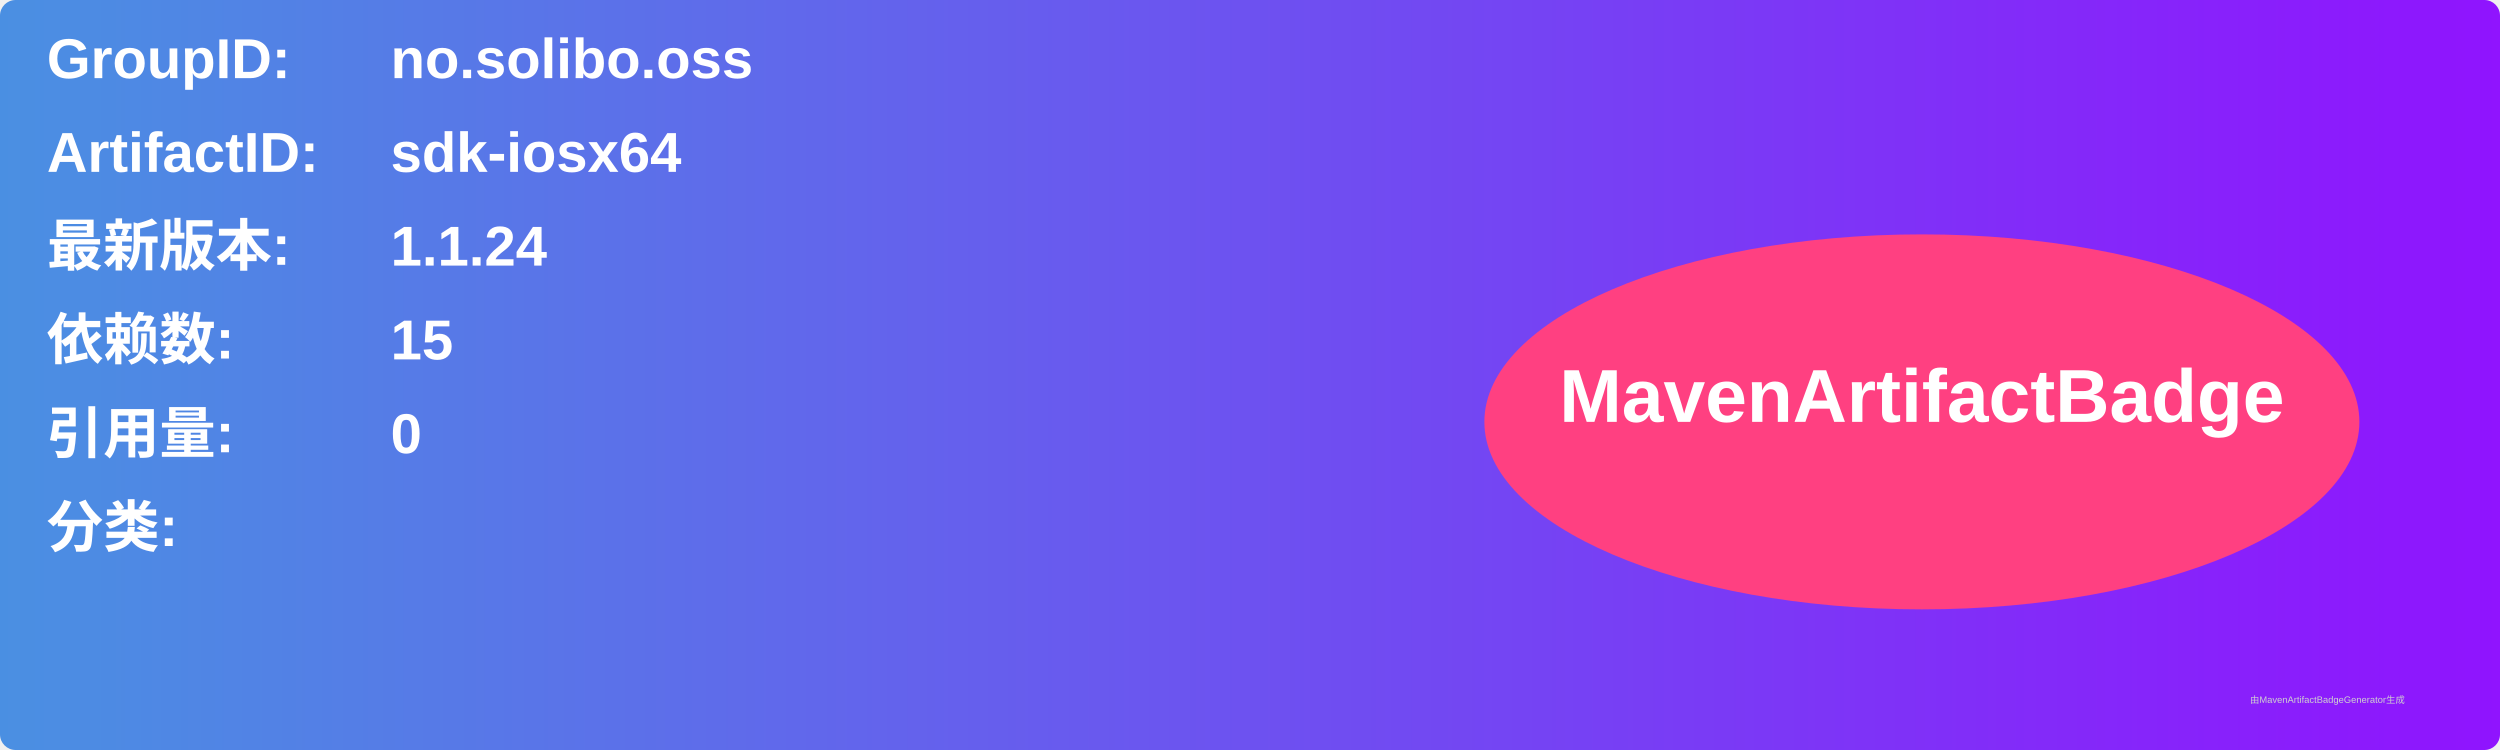
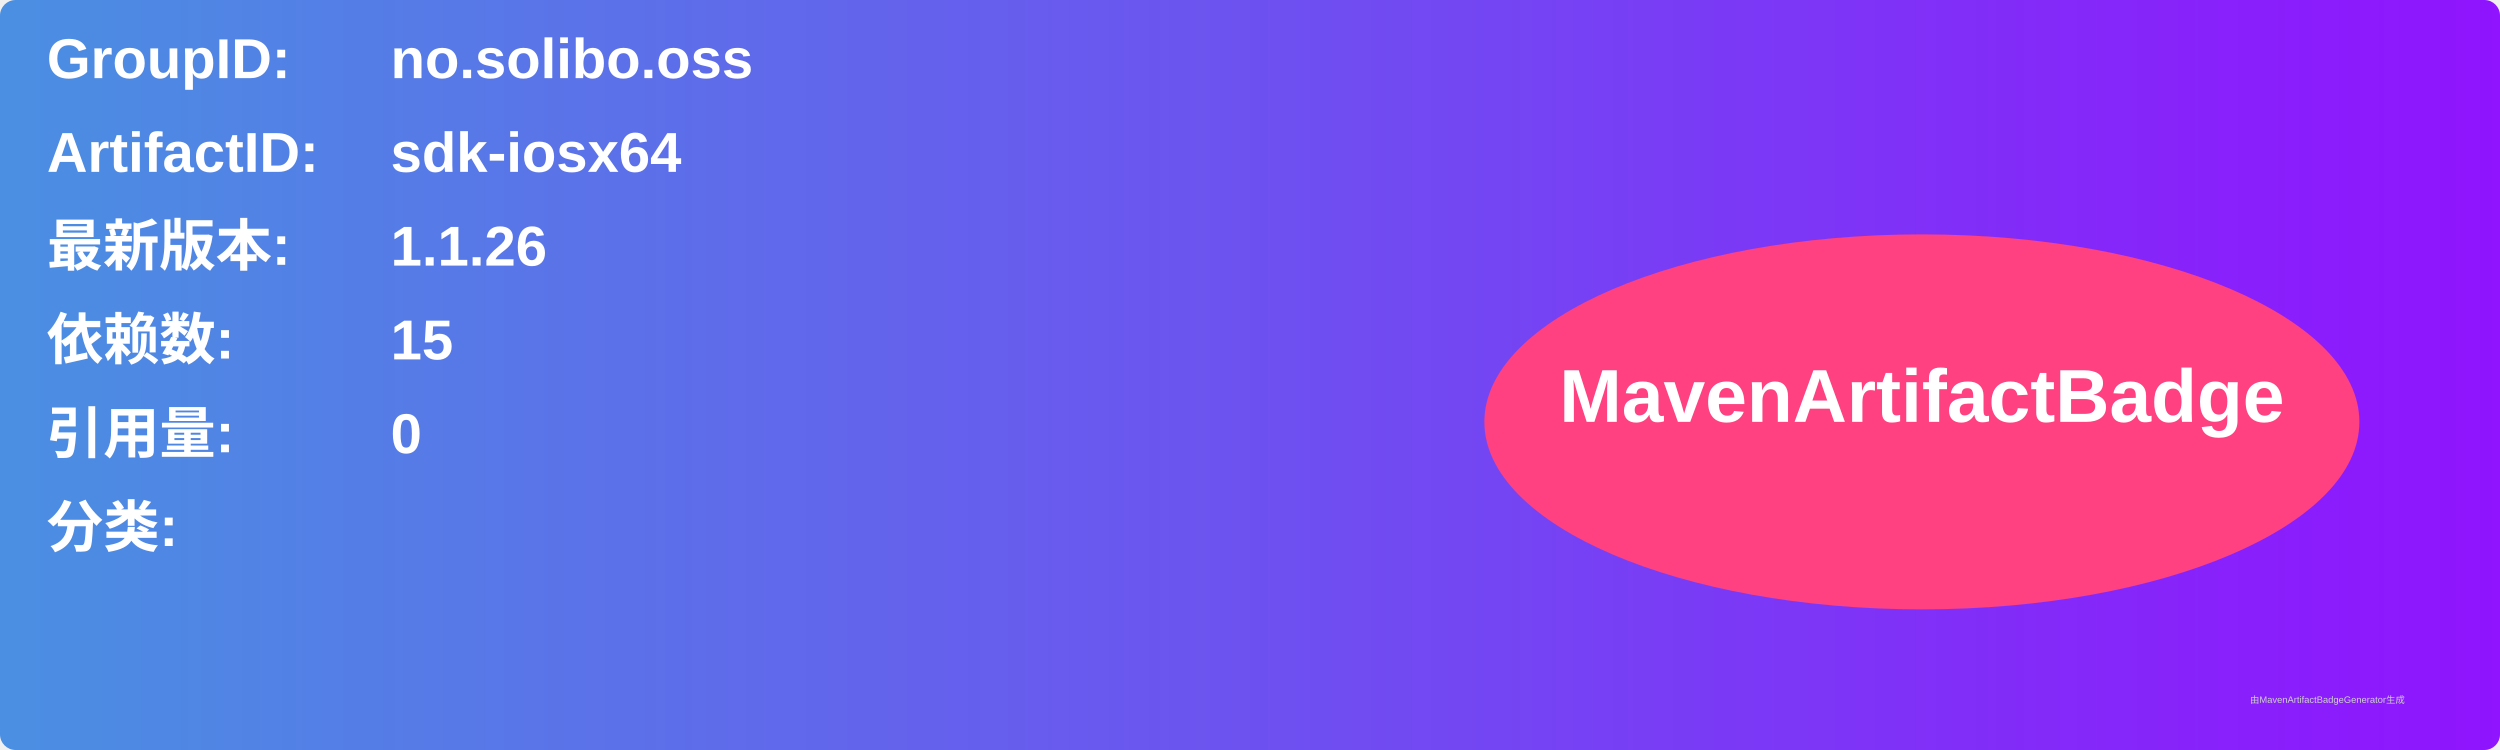
<svg xmlns="http://www.w3.org/2000/svg" width="800" height="240" viewBox="0 0 800 240">
  <linearGradient id="grad" x1="0%" y1="0%" x2="100%" y2="0%">
    <stop offset="0%" stop-color="#4a90e2" />
    <stop offset="100%" stop-color="#9013fe" />
  </linearGradient>
  <rect width="100%" height="100%" rx="5" ry="5" fill="url(#grad)" />
  <g transform="translate(15, 15)">
    <text x="0" y="10" font-family="Arial" font-size="18" fill="white" font-weight="bold" width="260">GroupID:</text>
    <text x="110" y="10" font-family="Arial" font-size="18" fill="white" font-weight="bold" width="460">no.solibo.oss</text>
    <text x="0" y="40" font-family="Arial" font-size="18" fill="white" font-weight="bold" width="260">ArtifactID:</text>
    <text x="110" y="40" font-family="Arial" font-size="18" fill="white" font-weight="bold" width="460">sdk-iosx64</text>
    <text x="0" y="70" font-family="Arial" font-size="18" fill="white" font-weight="bold">最新版本:</text>
    <text x="110" y="70" font-family="Arial" font-size="18" fill="white" font-weight="bold">
-       <tspan font-weight="bold">1.1.24</tspan>
+       <tspan font-weight="bold">1.1.26</tspan>
    </text>
    <text x="0" y="100" font-family="Arial" font-size="18" fill="white" font-weight="bold">依赖数: </text>
    <text x="110" y="100" font-family="Arial" font-size="18" fill="white">
      <tspan font-weight="bold">15</tspan>
    </text>
    <text x="0" y="130" font-family="Arial" font-size="18" fill="white" font-weight="bold">引用量: </text>
    <text x="110" y="130" font-family="Arial" font-size="18" fill="white">
      <tspan font-weight="bold">0</tspan>
    </text>
    <text x="0" y="160" font-family="Arial" font-size="18" fill="white" font-weight="bold">分类:</text>
    <text x="10" y="190" font-family="Arial" font-size="10" fill="white">
      <tspan font-weight="bold" />
    </text>
    <ellipse cx="600" cy="120" rx="140" ry="60" fill="#ff4081" />
    <text x="600" y="120" text-anchor="middle" font-family="Arial" font-size="24" fill="white" font-weight="bold">MavenArtifactBadge</text>
  </g>
  <text x="720" y="225" font-family="Arial" font-size="3" fill="#d0d0d0">由MavenArtifactBadgeGenerator生成</text>
</svg>
